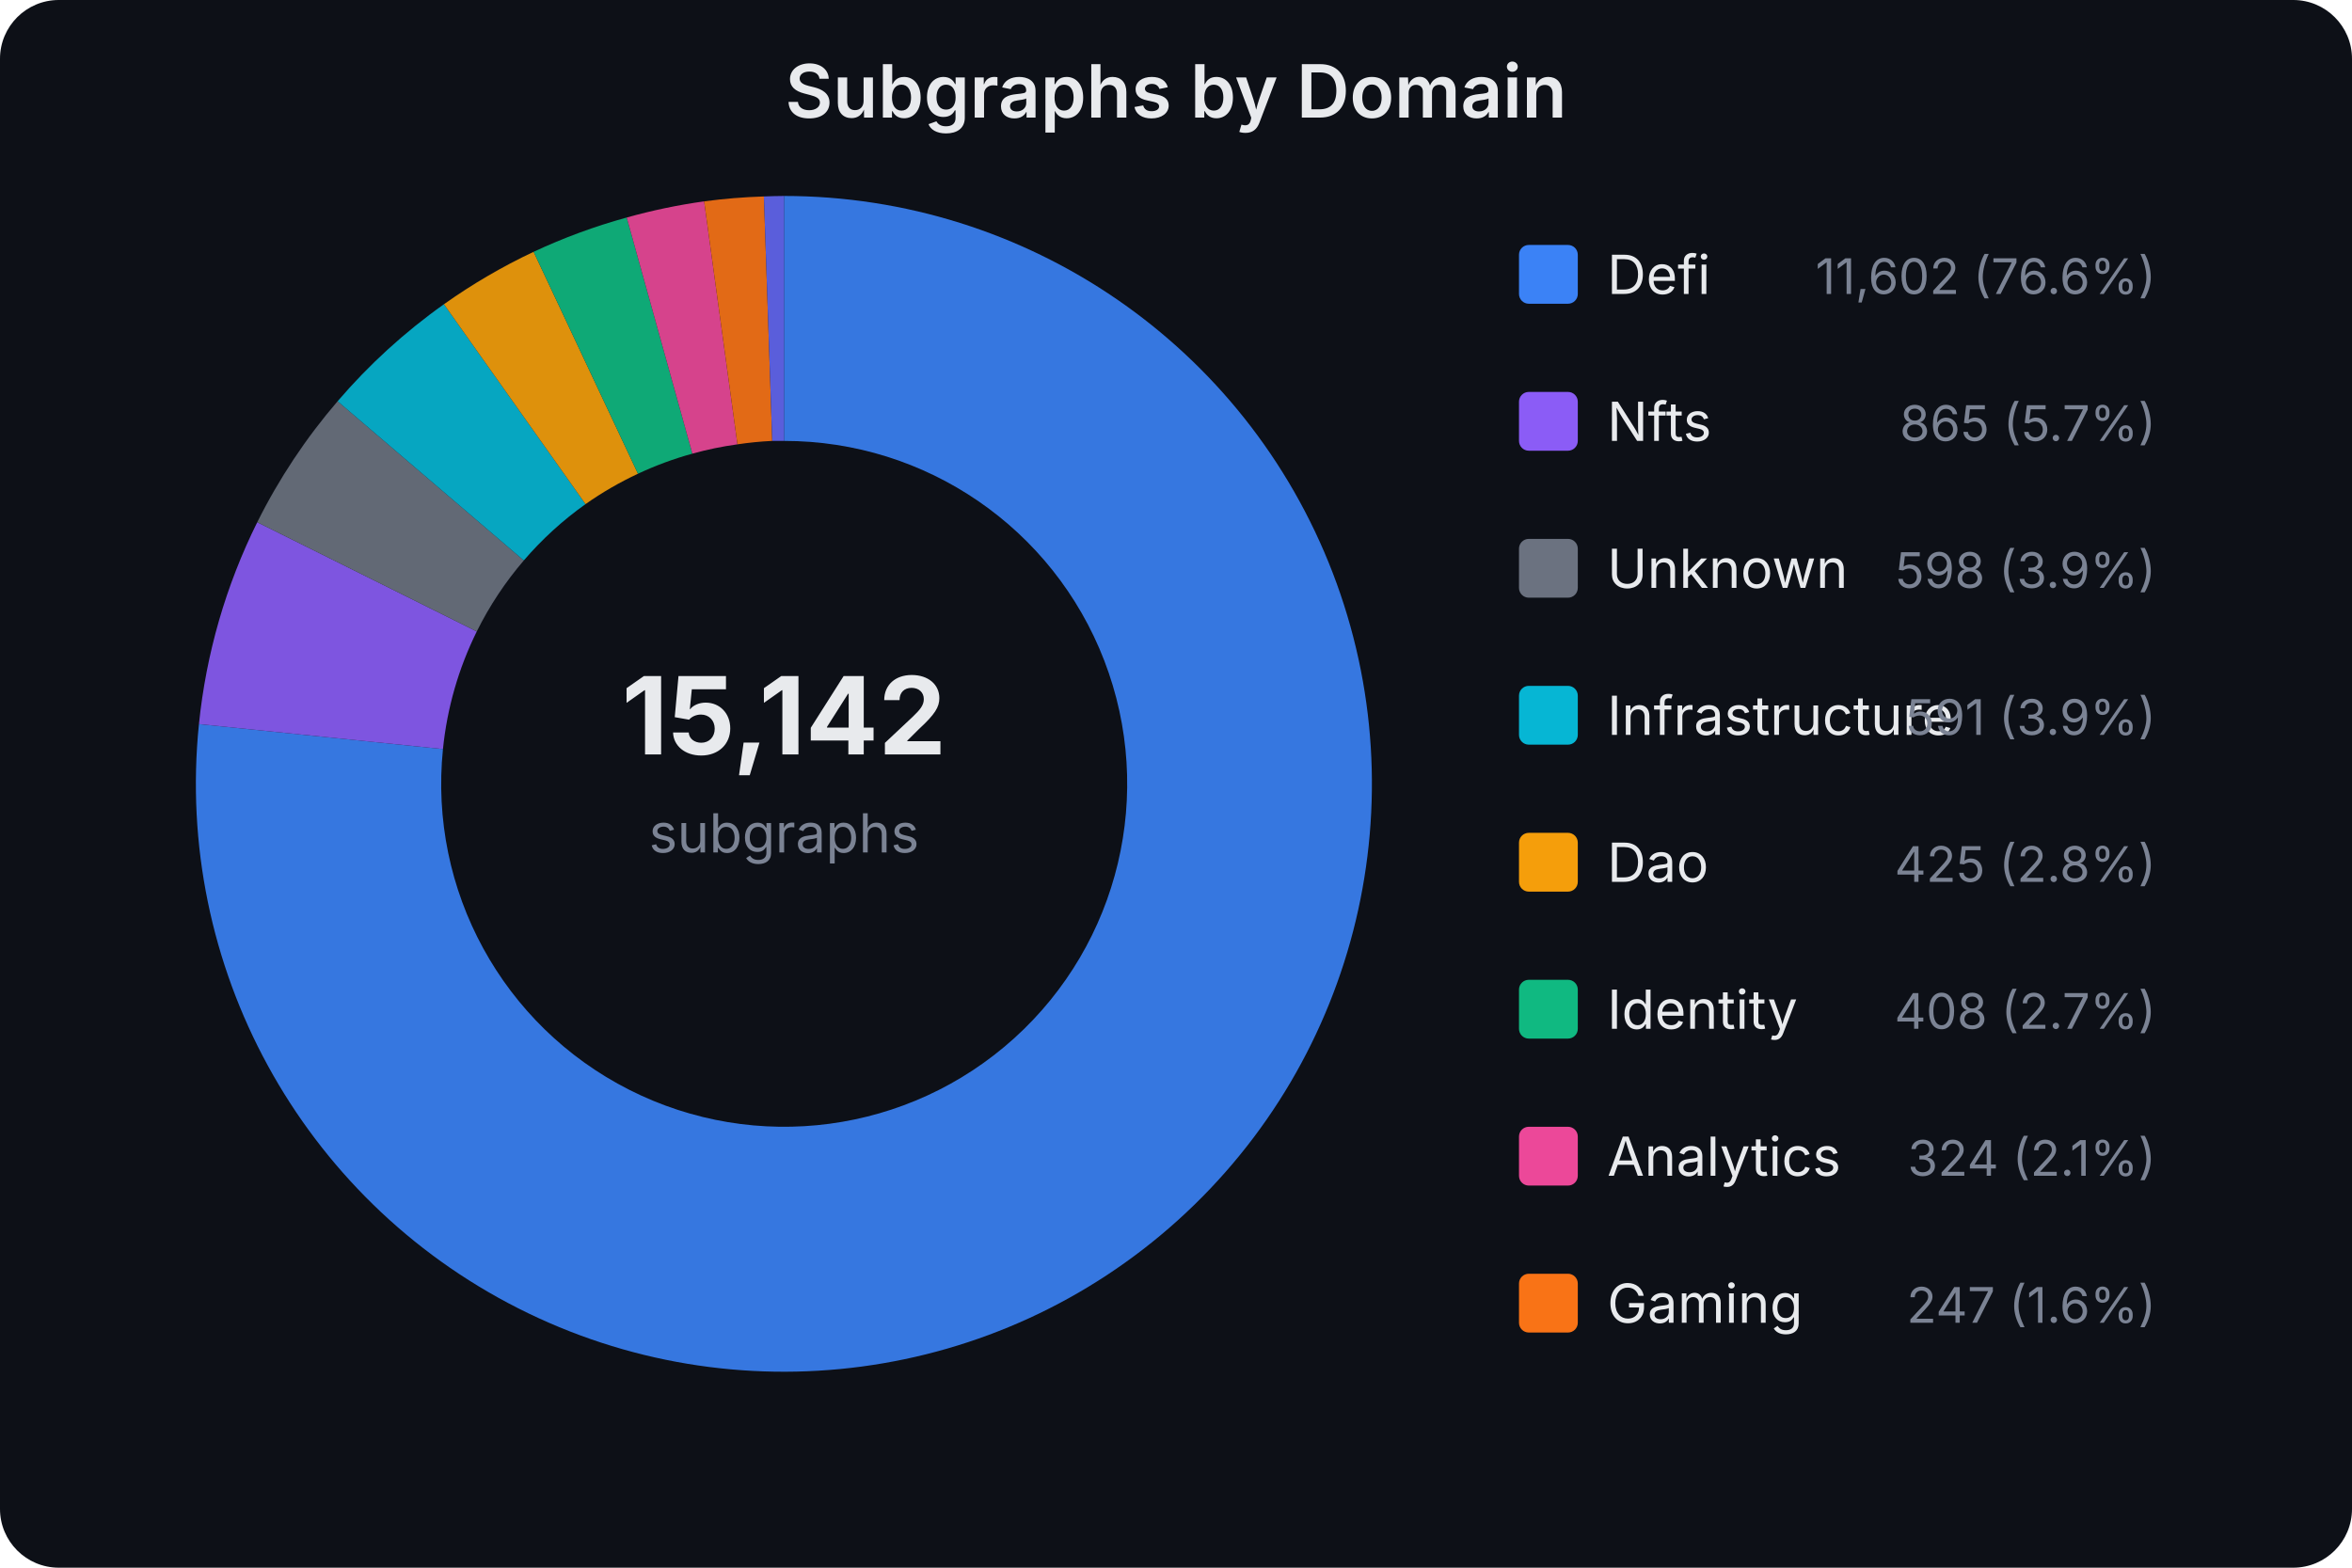
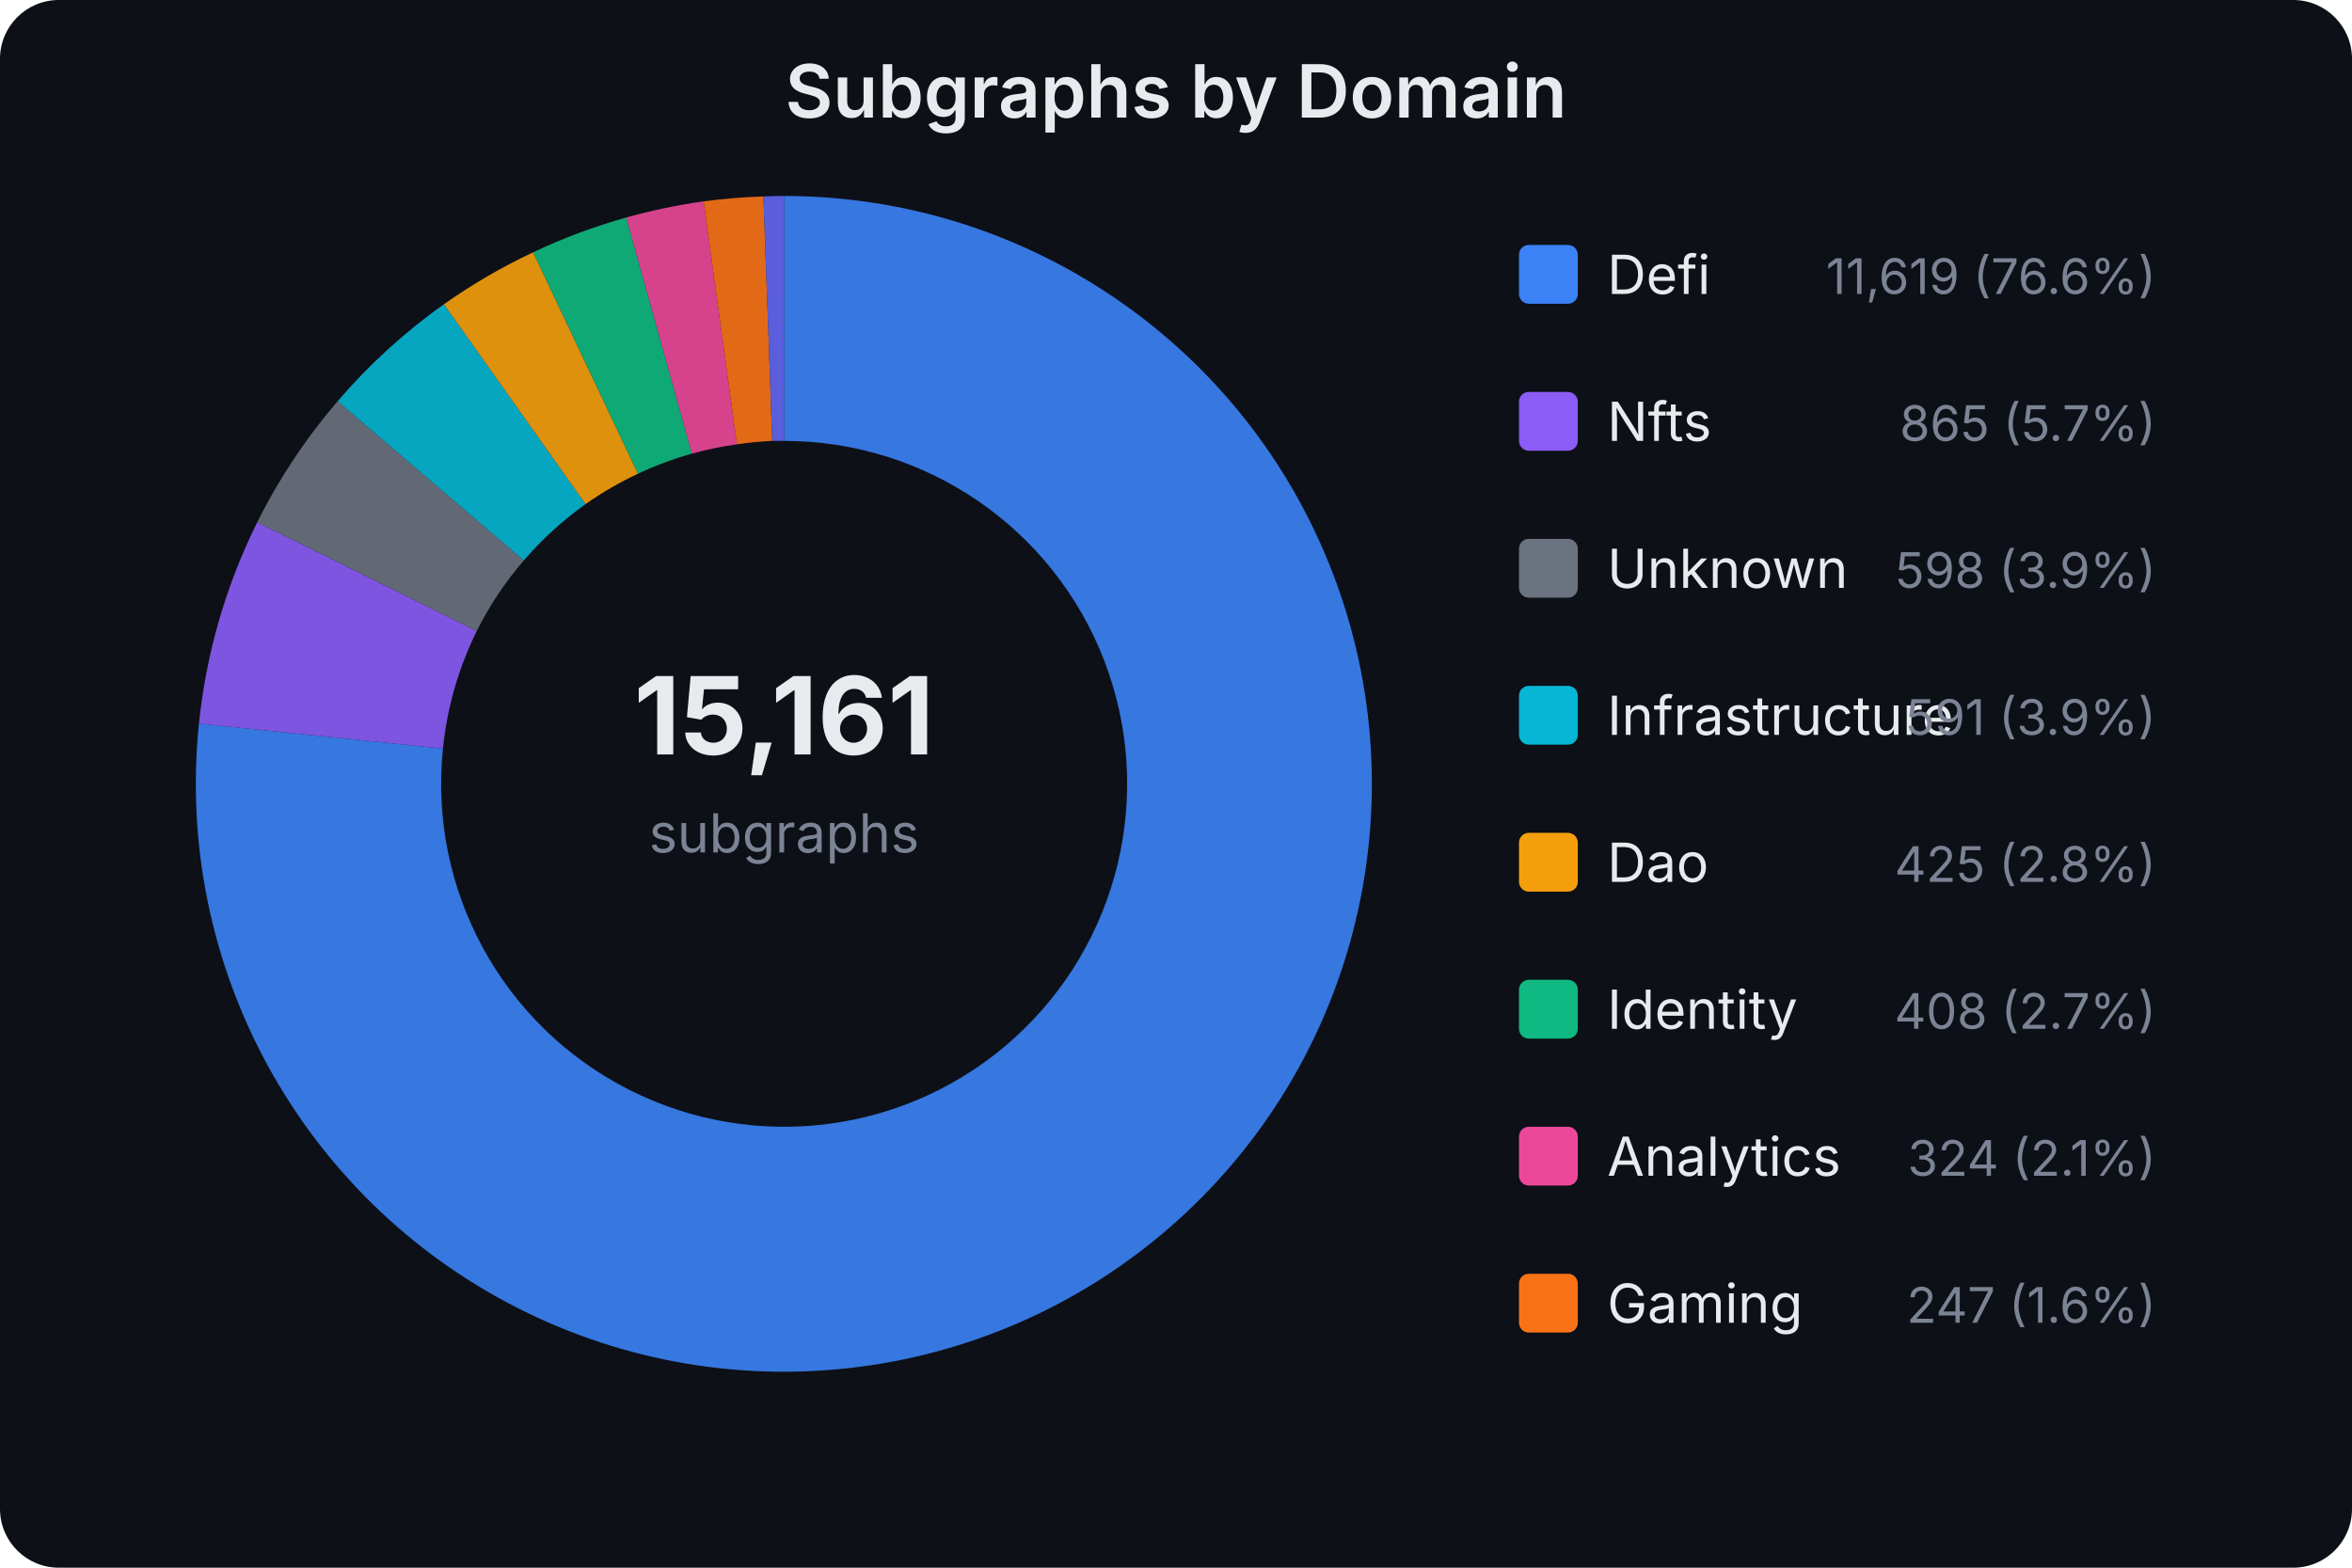
<svg xmlns="http://www.w3.org/2000/svg" width="480" height="320" viewBox="0 0 480 320" font-family="system-ui,-apple-system,sans-serif">
  <rect width="480" height="320" fill="#0d1017" rx="12" />
  <text x="240.0" y="24" text-anchor="middle" fill="#e8eaed" font-size="15" font-weight="600">Subgraphs by Domain</text>
-   <text x="160" y="154" text-anchor="middle" fill="#e8eaed" font-size="22" font-weight="700">15,142</text>
+   <text x="160" y="154" text-anchor="middle" fill="#e8eaed" font-size="22" font-weight="700">15,161</text>
  <text x="160" y="174" text-anchor="middle" fill="#7b8394" font-size="11">subgraphs</text>
-   <path d="M160.0,40.0 A120,120 0 1,1 40.6,147.8 L90.4,152.9 A70,70 0 1,0 160.0,90.0 Z" fill="#3b82f6" opacity="0.9" />
-   <path d="M40.6,147.8 A120,120 0 0,1 52.5,106.6 L97.3,128.9 A70,70 0 0,0 90.4,152.9 Z" fill="#8b5cf6" opacity="0.9" />
-   <path d="M52.5,106.6 A120,120 0 0,1 68.9,81.9 L106.9,114.4 A70,70 0 0,0 97.3,128.9 Z" fill="#6b7280" opacity="0.9" />
+   <path d="M160.0,40.0 A120,120 0 1,1 40.6,147.7 L90.4,152.8 A70,70 0 1,0 160.0,90.0 Z" fill="#3b82f6" opacity="0.9" />
+   <path d="M40.6,147.7 A120,120 0 0,1 52.5,106.6 L97.3,128.8 A70,70 0 0,0 90.4,152.8 Z" fill="#8b5cf6" opacity="0.9" />
+   <path d="M52.5,106.6 A120,120 0 0,1 68.9,81.9 L106.9,114.4 A70,70 0 0,0 97.3,128.8 Z" fill="#6b7280" opacity="0.9" />
  <path d="M68.9,81.9 A120,120 0 0,1 90.6,62.1 L119.5,102.9 A70,70 0 0,0 106.9,114.4 Z" fill="#06b6d4" opacity="0.9" />
-   <path d="M90.6,62.1 A120,120 0 0,1 108.9,51.4 L130.2,96.7 A70,70 0 0,0 119.5,102.9 Z" fill="#f59e0b" opacity="0.9" />
-   <path d="M108.9,51.4 A120,120 0 0,1 127.9,44.4 L141.3,92.6 A70,70 0 0,0 130.2,96.7 Z" fill="#10b981" opacity="0.9" />
-   <path d="M127.9,44.4 A120,120 0 0,1 143.7,41.1 L150.5,90.7 A70,70 0 0,0 141.3,92.6 Z" fill="#ec4899" opacity="0.9" />
-   <path d="M143.7,41.1 A120,120 0 0,1 155.9,40.1 L157.6,90.0 A70,70 0 0,0 150.5,90.7 Z" fill="#f97316" opacity="0.9" />
-   <path d="M155.9,40.1 A120,120 0 0,1 160.0,40.0 L160.0,90.0 A70,70 0 0,0 157.6,90.0 Z" fill="#6366f1" opacity="0.9" />
+   <path d="M90.6,62.1 A120,120 0 0,1 108.8,51.5 L130.2,96.7 A70,70 0 0,0 119.5,102.9 Z" fill="#f59e0b" opacity="0.9" />
+   <path d="M108.8,51.5 A120,120 0 0,1 127.8,44.4 L141.2,92.6 A70,70 0 0,0 130.2,96.7 Z" fill="#10b981" opacity="0.9" />
+   <path d="M127.8,44.4 A120,120 0 0,1 143.6,41.1 L150.4,90.7 A70,70 0 0,0 141.2,92.6 Z" fill="#ec4899" opacity="0.9" />
+   <path d="M143.6,41.1 A120,120 0 0,1 155.8,40.1 L157.6,90.0 A70,70 0 0,0 150.4,90.7 Z" fill="#f97316" opacity="0.9" />
+   <path d="M155.8,40.1 A120,120 0 0,1 160.0,40.0 L160.0,90.0 A70,70 0 0,0 157.6,90.0 Z" fill="#6366f1" opacity="0.9" />
  <rect x="310" y="50" width="12" height="12" rx="2" fill="#3b82f6" />
  <text x="328" y="60" fill="#e8eaed" font-size="11">Defi</text>
-   <text x="440" y="60" fill="#7b8394" font-size="10" text-anchor="end">11,602 (76.6%)</text>
+   <text x="440" y="60" fill="#7b8394" font-size="10" text-anchor="end">11,619 (76.6%)</text>
  <rect x="310" y="80" width="12" height="12" rx="2" fill="#8b5cf6" />
  <text x="328" y="90" fill="#e8eaed" font-size="11">Nfts</text>
  <text x="440" y="90" fill="#7b8394" font-size="10" text-anchor="end">865 (5.7%)</text>
  <rect x="310" y="110" width="12" height="12" rx="2" fill="#6b7280" />
  <text x="328" y="120" fill="#e8eaed" font-size="11">Unknown</text>
  <text x="440" y="120" fill="#7b8394" font-size="10" text-anchor="end">598 (3.9%)</text>
  <rect x="310" y="140" width="12" height="12" rx="2" fill="#06b6d4" />
  <text x="328" y="150" fill="#e8eaed" font-size="11">Infrastructure</text>
  <text x="440" y="150" fill="#7b8394" font-size="10" text-anchor="end">591 (3.9%)</text>
  <rect x="310" y="170" width="12" height="12" rx="2" fill="#f59e0b" />
  <text x="328" y="180" fill="#e8eaed" font-size="11">Dao</text>
  <text x="440" y="180" fill="#7b8394" font-size="10" text-anchor="end">425 (2.8%)</text>
  <rect x="310" y="200" width="12" height="12" rx="2" fill="#10b981" />
  <text x="328" y="210" fill="#e8eaed" font-size="11">Identity</text>
  <text x="440" y="210" fill="#7b8394" font-size="10" text-anchor="end">408 (2.7%)</text>
  <rect x="310" y="230" width="12" height="12" rx="2" fill="#ec4899" />
  <text x="328" y="240" fill="#e8eaed" font-size="11">Analytics</text>
  <text x="440" y="240" fill="#7b8394" font-size="10" text-anchor="end">324 (2.1%)</text>
  <rect x="310" y="260" width="12" height="12" rx="2" fill="#f97316" />
  <text x="328" y="270" fill="#e8eaed" font-size="11">Gaming</text>
  <text x="440" y="270" fill="#7b8394" font-size="10" text-anchor="end">247 (1.6%)</text>
</svg>
